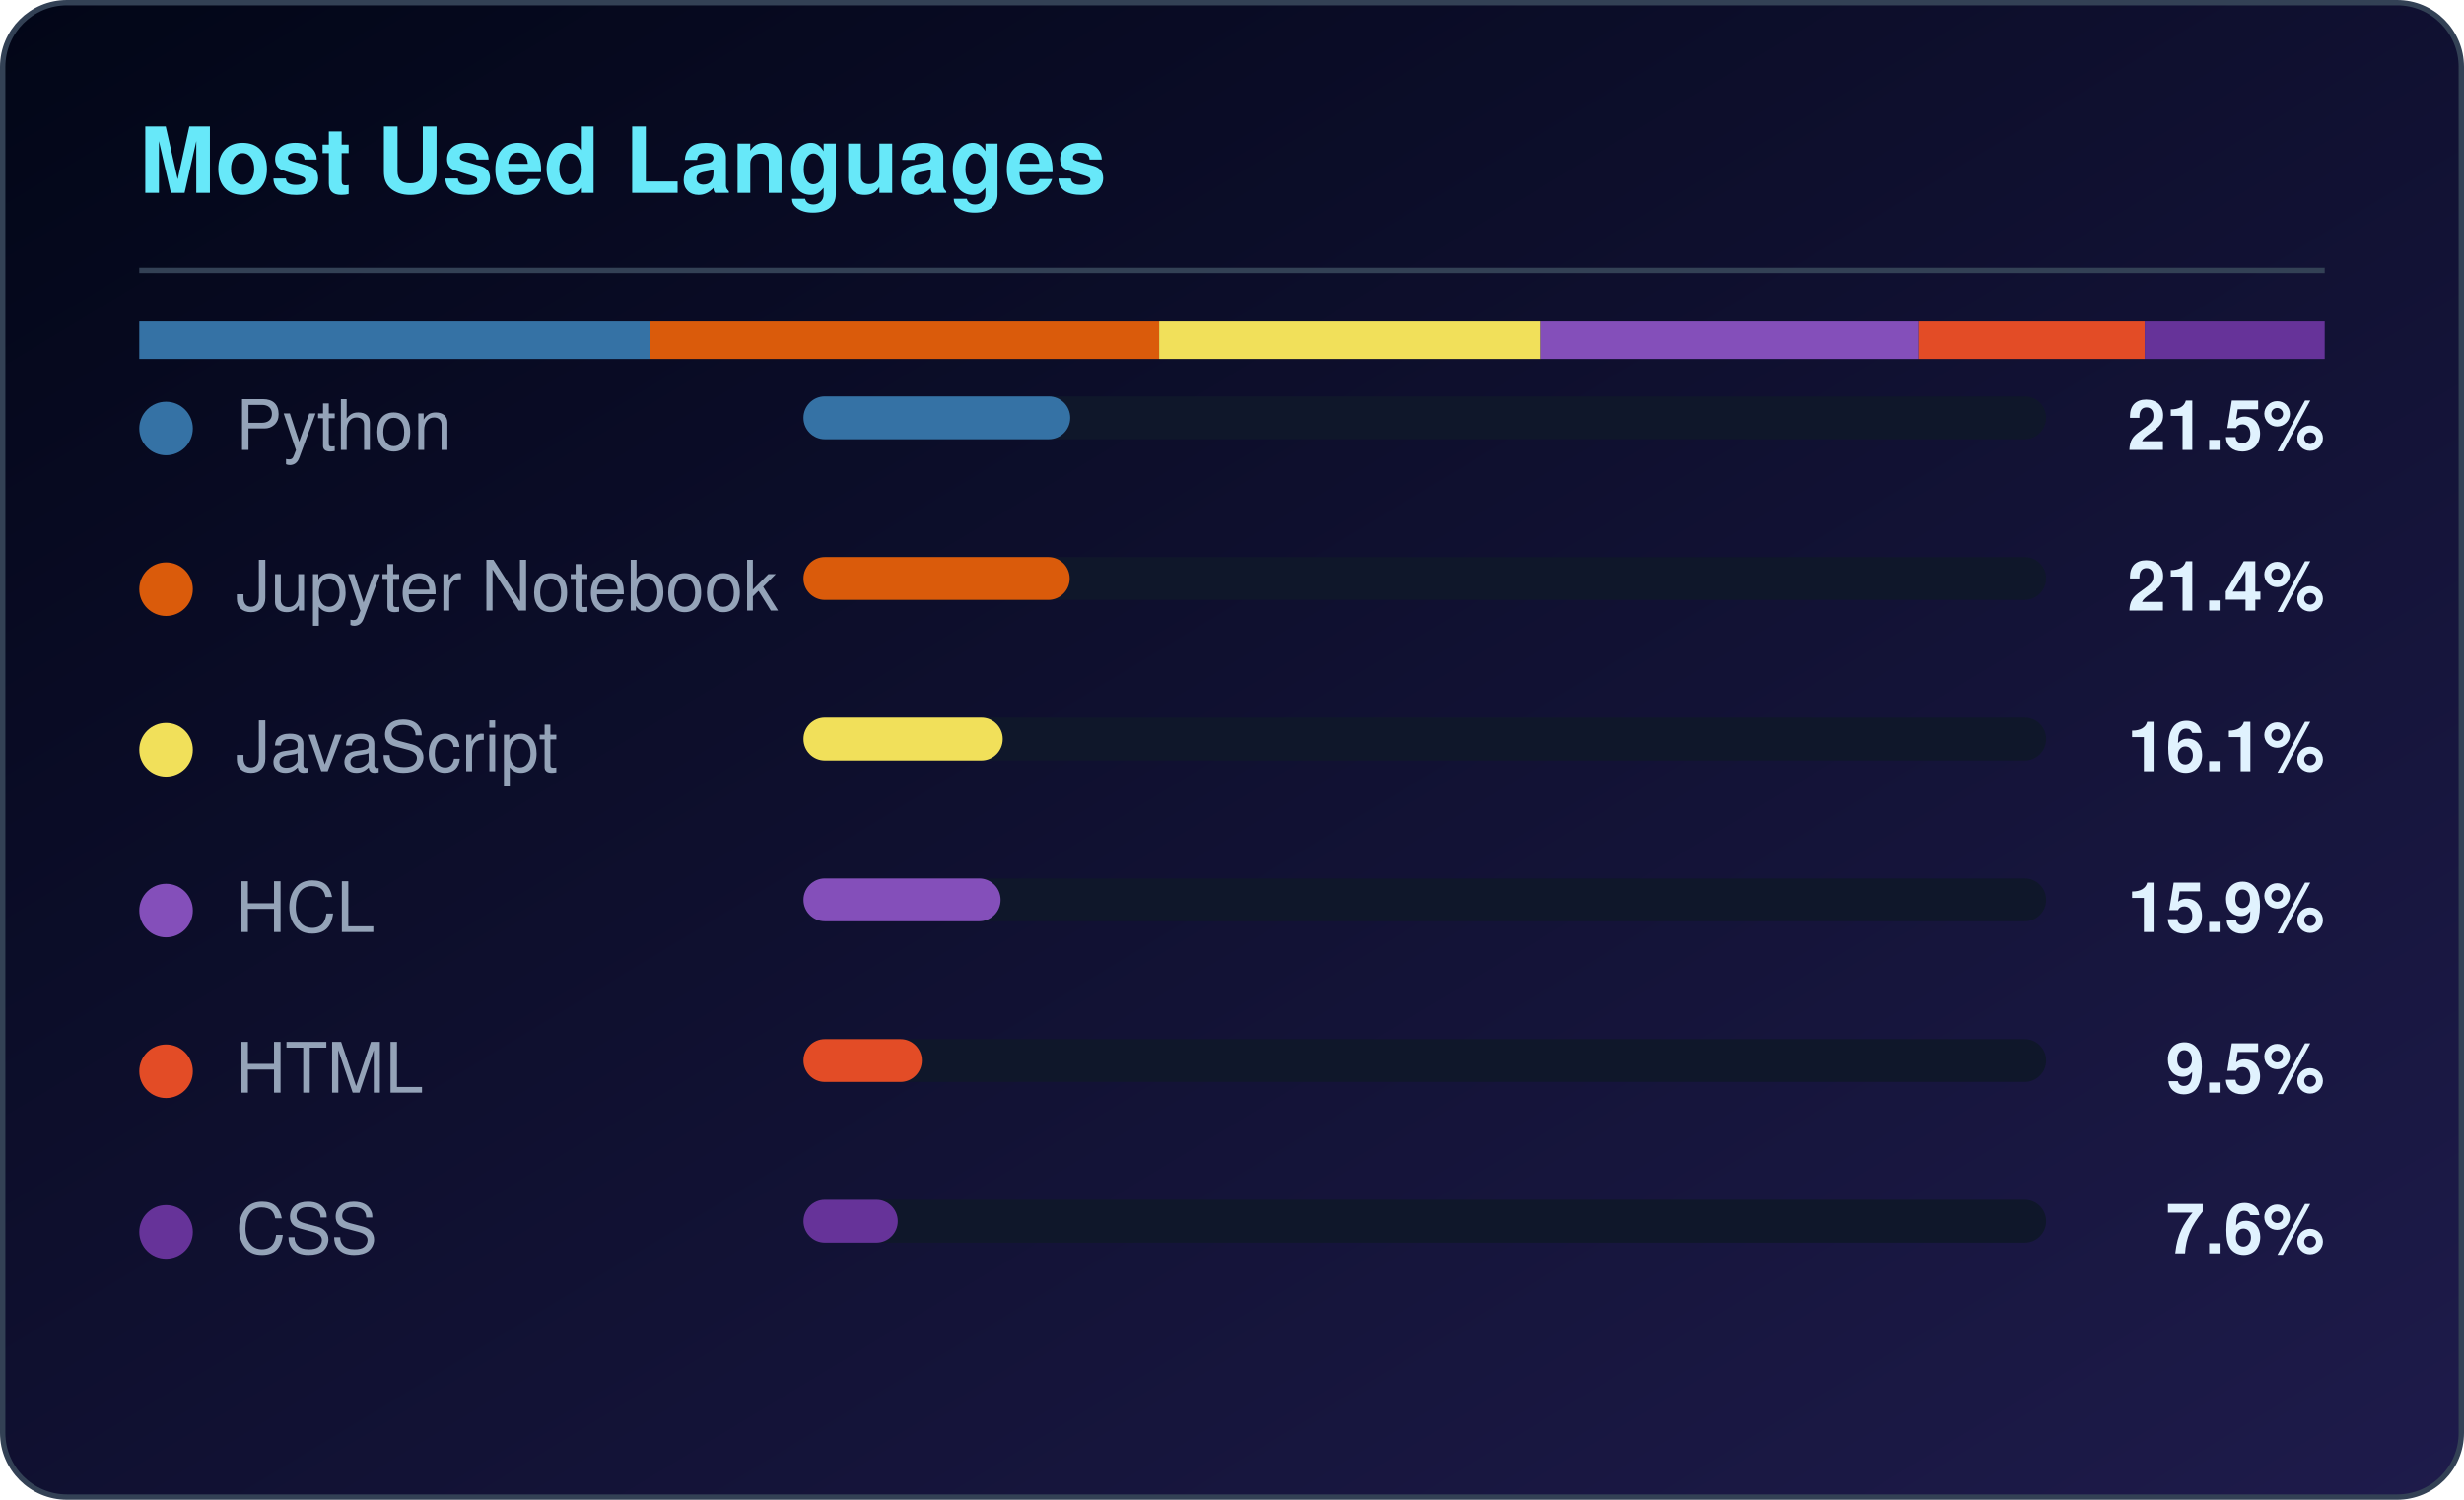
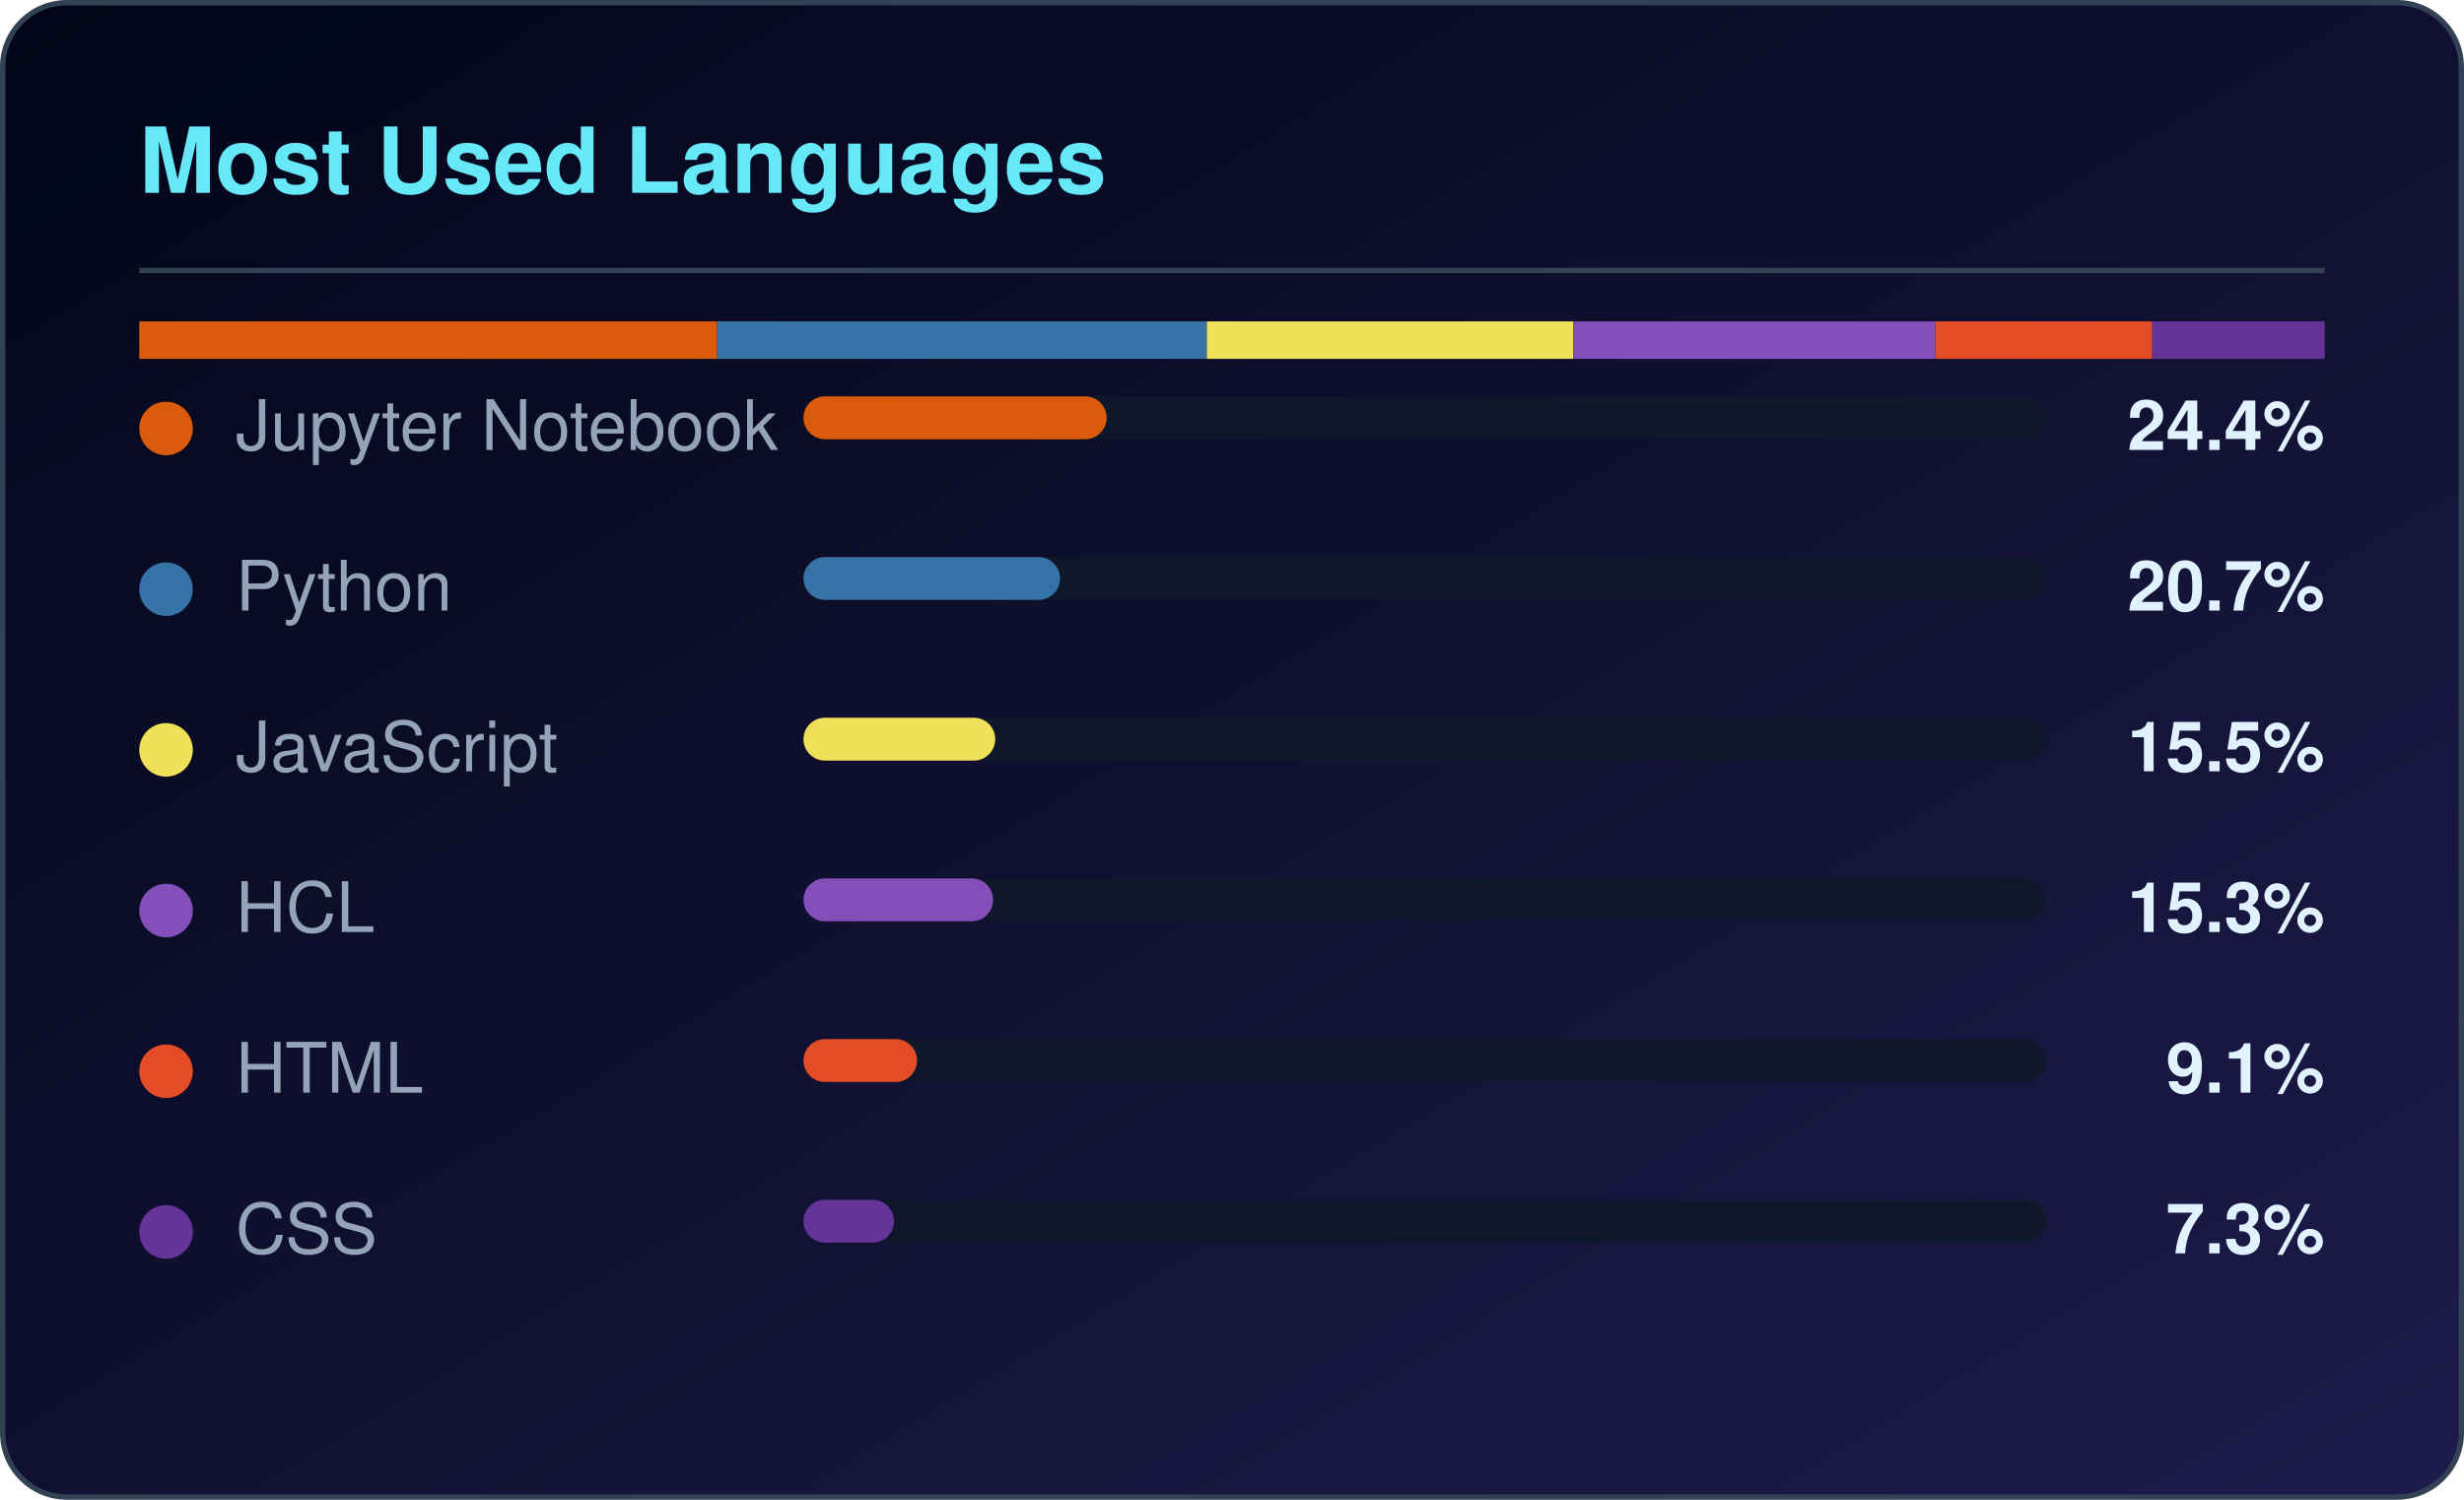
<svg xmlns="http://www.w3.org/2000/svg" width="460" height="280" viewBox="0 0 460 280" role="img" aria-label="Most used languages for CloudTechDevOps">
  <defs>
    <linearGradient id="lbg" x1="0%" y1="0%" x2="100%" y2="100%">
      <stop offset="0%" stop-color="#020617" />
      <stop offset="100%" stop-color="#1e1b4b" />
    </linearGradient>
  </defs>
  <rect x="0.5" y="0.5" width="459" height="279" rx="12" fill="url(#lbg)" stroke="#334155" />
  <text x="26" y="36" fill="#67e8f9" font-family="Segoe UI,Helvetica,Arial,sans-serif" font-size="17" font-weight="600">Most Used Languages</text>
  <rect x="26" y="50" width="408" height="1" fill="#334155" />
-   <rect x="26.0" y="60" width="95.3" height="7" fill="#3572A5" />
-   <rect x="121.3" y="60" width="95.1" height="7" fill="#DA5B0B" />
-   <rect x="216.4" y="60" width="71.3" height="7" fill="#f1e05a" />
-   <rect x="287.7" y="60" width="70.5" height="7" fill="#844FBA" />
-   <rect x="358.2" y="60" width="42.2" height="7" fill="#e34c26" />
-   <rect x="400.4" y="60" width="33.6" height="7" fill="#663399" />
-   <circle cx="31" cy="80" r="5" fill="#3572A5" />
-   <text x="44" y="84" fill="#94a3b8" font-family="Segoe UI,Helvetica,Arial,sans-serif" font-size="13">Python</text>
+   <rect x="26.0" y="60" width="107.9" height="7" fill="#DA5B0B" />
+   <rect x="133.9" y="60" width="91.4" height="7" fill="#3572A5" />
+   <rect x="225.3" y="60" width="68.4" height="7" fill="#f1e05a" />
+   <rect x="293.7" y="60" width="67.6" height="7" fill="#844FBA" />
+   <rect x="361.3" y="60" width="40.5" height="7" fill="#e34c26" />
+   <rect x="401.8" y="60" width="32.2" height="7" fill="#663399" />
+   <circle cx="31" cy="80" r="5" fill="#DA5B0B" />
+   <text x="44" y="84" fill="#94a3b8" font-family="Segoe UI,Helvetica,Arial,sans-serif" font-size="13">Jupyter Notebook</text>
  <rect x="150" y="74" width="232" height="8" rx="4" fill="#0f172a" />
-   <rect x="150" y="74" width="49.8" height="8" rx="4" fill="#3572A5" />
-   <text x="434" y="84" fill="#e0f2fe" text-anchor="end" font-family="Segoe UI,Helvetica,Arial,sans-serif" font-size="13" font-weight="600">21.5%</text>
-   <circle cx="31" cy="110" r="5" fill="#DA5B0B" />
-   <text x="44" y="114" fill="#94a3b8" font-family="Segoe UI,Helvetica,Arial,sans-serif" font-size="13">Jupyter Notebook</text>
+   <rect x="150" y="74" width="56.6" height="8" rx="4" fill="#DA5B0B" />
+   <text x="434" y="84" fill="#e0f2fe" text-anchor="end" font-family="Segoe UI,Helvetica,Arial,sans-serif" font-size="13" font-weight="600">24.4%</text>
+   <circle cx="31" cy="110" r="5" fill="#3572A5" />
+   <text x="44" y="114" fill="#94a3b8" font-family="Segoe UI,Helvetica,Arial,sans-serif" font-size="13">Python</text>
  <rect x="150" y="104" width="232" height="8" rx="4" fill="#0f172a" />
-   <rect x="150" y="104" width="49.7" height="8" rx="4" fill="#DA5B0B" />
-   <text x="434" y="114" fill="#e0f2fe" text-anchor="end" font-family="Segoe UI,Helvetica,Arial,sans-serif" font-size="13" font-weight="600">21.4%</text>
+   <rect x="150" y="104" width="47.9" height="8" rx="4" fill="#3572A5" />
+   <text x="434" y="114" fill="#e0f2fe" text-anchor="end" font-family="Segoe UI,Helvetica,Arial,sans-serif" font-size="13" font-weight="600">20.7%</text>
  <circle cx="31" cy="140" r="5" fill="#f1e05a" />
  <text x="44" y="144" fill="#94a3b8" font-family="Segoe UI,Helvetica,Arial,sans-serif" font-size="13">JavaScript</text>
  <rect x="150" y="134" width="232" height="8" rx="4" fill="#0f172a" />
-   <rect x="150" y="134" width="37.2" height="8" rx="4" fill="#f1e05a" />
-   <text x="434" y="144" fill="#e0f2fe" text-anchor="end" font-family="Segoe UI,Helvetica,Arial,sans-serif" font-size="13" font-weight="600">16.1%</text>
+   <rect x="150" y="134" width="35.8" height="8" rx="4" fill="#f1e05a" />
+   <text x="434" y="144" fill="#e0f2fe" text-anchor="end" font-family="Segoe UI,Helvetica,Arial,sans-serif" font-size="13" font-weight="600">15.5%</text>
  <circle cx="31" cy="170" r="5" fill="#844FBA" />
  <text x="44" y="174" fill="#94a3b8" font-family="Segoe UI,Helvetica,Arial,sans-serif" font-size="13">HCL</text>
  <rect x="150" y="164" width="232" height="8" rx="4" fill="#0f172a" />
-   <rect x="150" y="164" width="36.8" height="8" rx="4" fill="#844FBA" />
-   <text x="434" y="174" fill="#e0f2fe" text-anchor="end" font-family="Segoe UI,Helvetica,Arial,sans-serif" font-size="13" font-weight="600">15.9%</text>
+   <rect x="150" y="164" width="35.4" height="8" rx="4" fill="#844FBA" />
+   <text x="434" y="174" fill="#e0f2fe" text-anchor="end" font-family="Segoe UI,Helvetica,Arial,sans-serif" font-size="13" font-weight="600">15.3%</text>
  <circle cx="31" cy="200" r="5" fill="#e34c26" />
  <text x="44" y="204" fill="#94a3b8" font-family="Segoe UI,Helvetica,Arial,sans-serif" font-size="13">HTML</text>
  <rect x="150" y="194" width="232" height="8" rx="4" fill="#0f172a" />
-   <rect x="150" y="194" width="22.1" height="8" rx="4" fill="#e34c26" />
-   <text x="434" y="204" fill="#e0f2fe" text-anchor="end" font-family="Segoe UI,Helvetica,Arial,sans-serif" font-size="13" font-weight="600">9.5%</text>
+   <rect x="150" y="194" width="21.2" height="8" rx="4" fill="#e34c26" />
+   <text x="434" y="204" fill="#e0f2fe" text-anchor="end" font-family="Segoe UI,Helvetica,Arial,sans-serif" font-size="13" font-weight="600">9.1%</text>
  <circle cx="31" cy="230" r="5" fill="#663399" />
  <text x="44" y="234" fill="#94a3b8" font-family="Segoe UI,Helvetica,Arial,sans-serif" font-size="13">CSS</text>
  <rect x="150" y="224" width="232" height="8" rx="4" fill="#0f172a" />
-   <rect x="150" y="224" width="17.6" height="8" rx="4" fill="#663399" />
-   <text x="434" y="234" fill="#e0f2fe" text-anchor="end" font-family="Segoe UI,Helvetica,Arial,sans-serif" font-size="13" font-weight="600">7.6%</text>
+   <rect x="150" y="224" width="16.9" height="8" rx="4" fill="#663399" />
+   <text x="434" y="234" fill="#e0f2fe" text-anchor="end" font-family="Segoe UI,Helvetica,Arial,sans-serif" font-size="13" font-weight="600">7.3%</text>
</svg>
